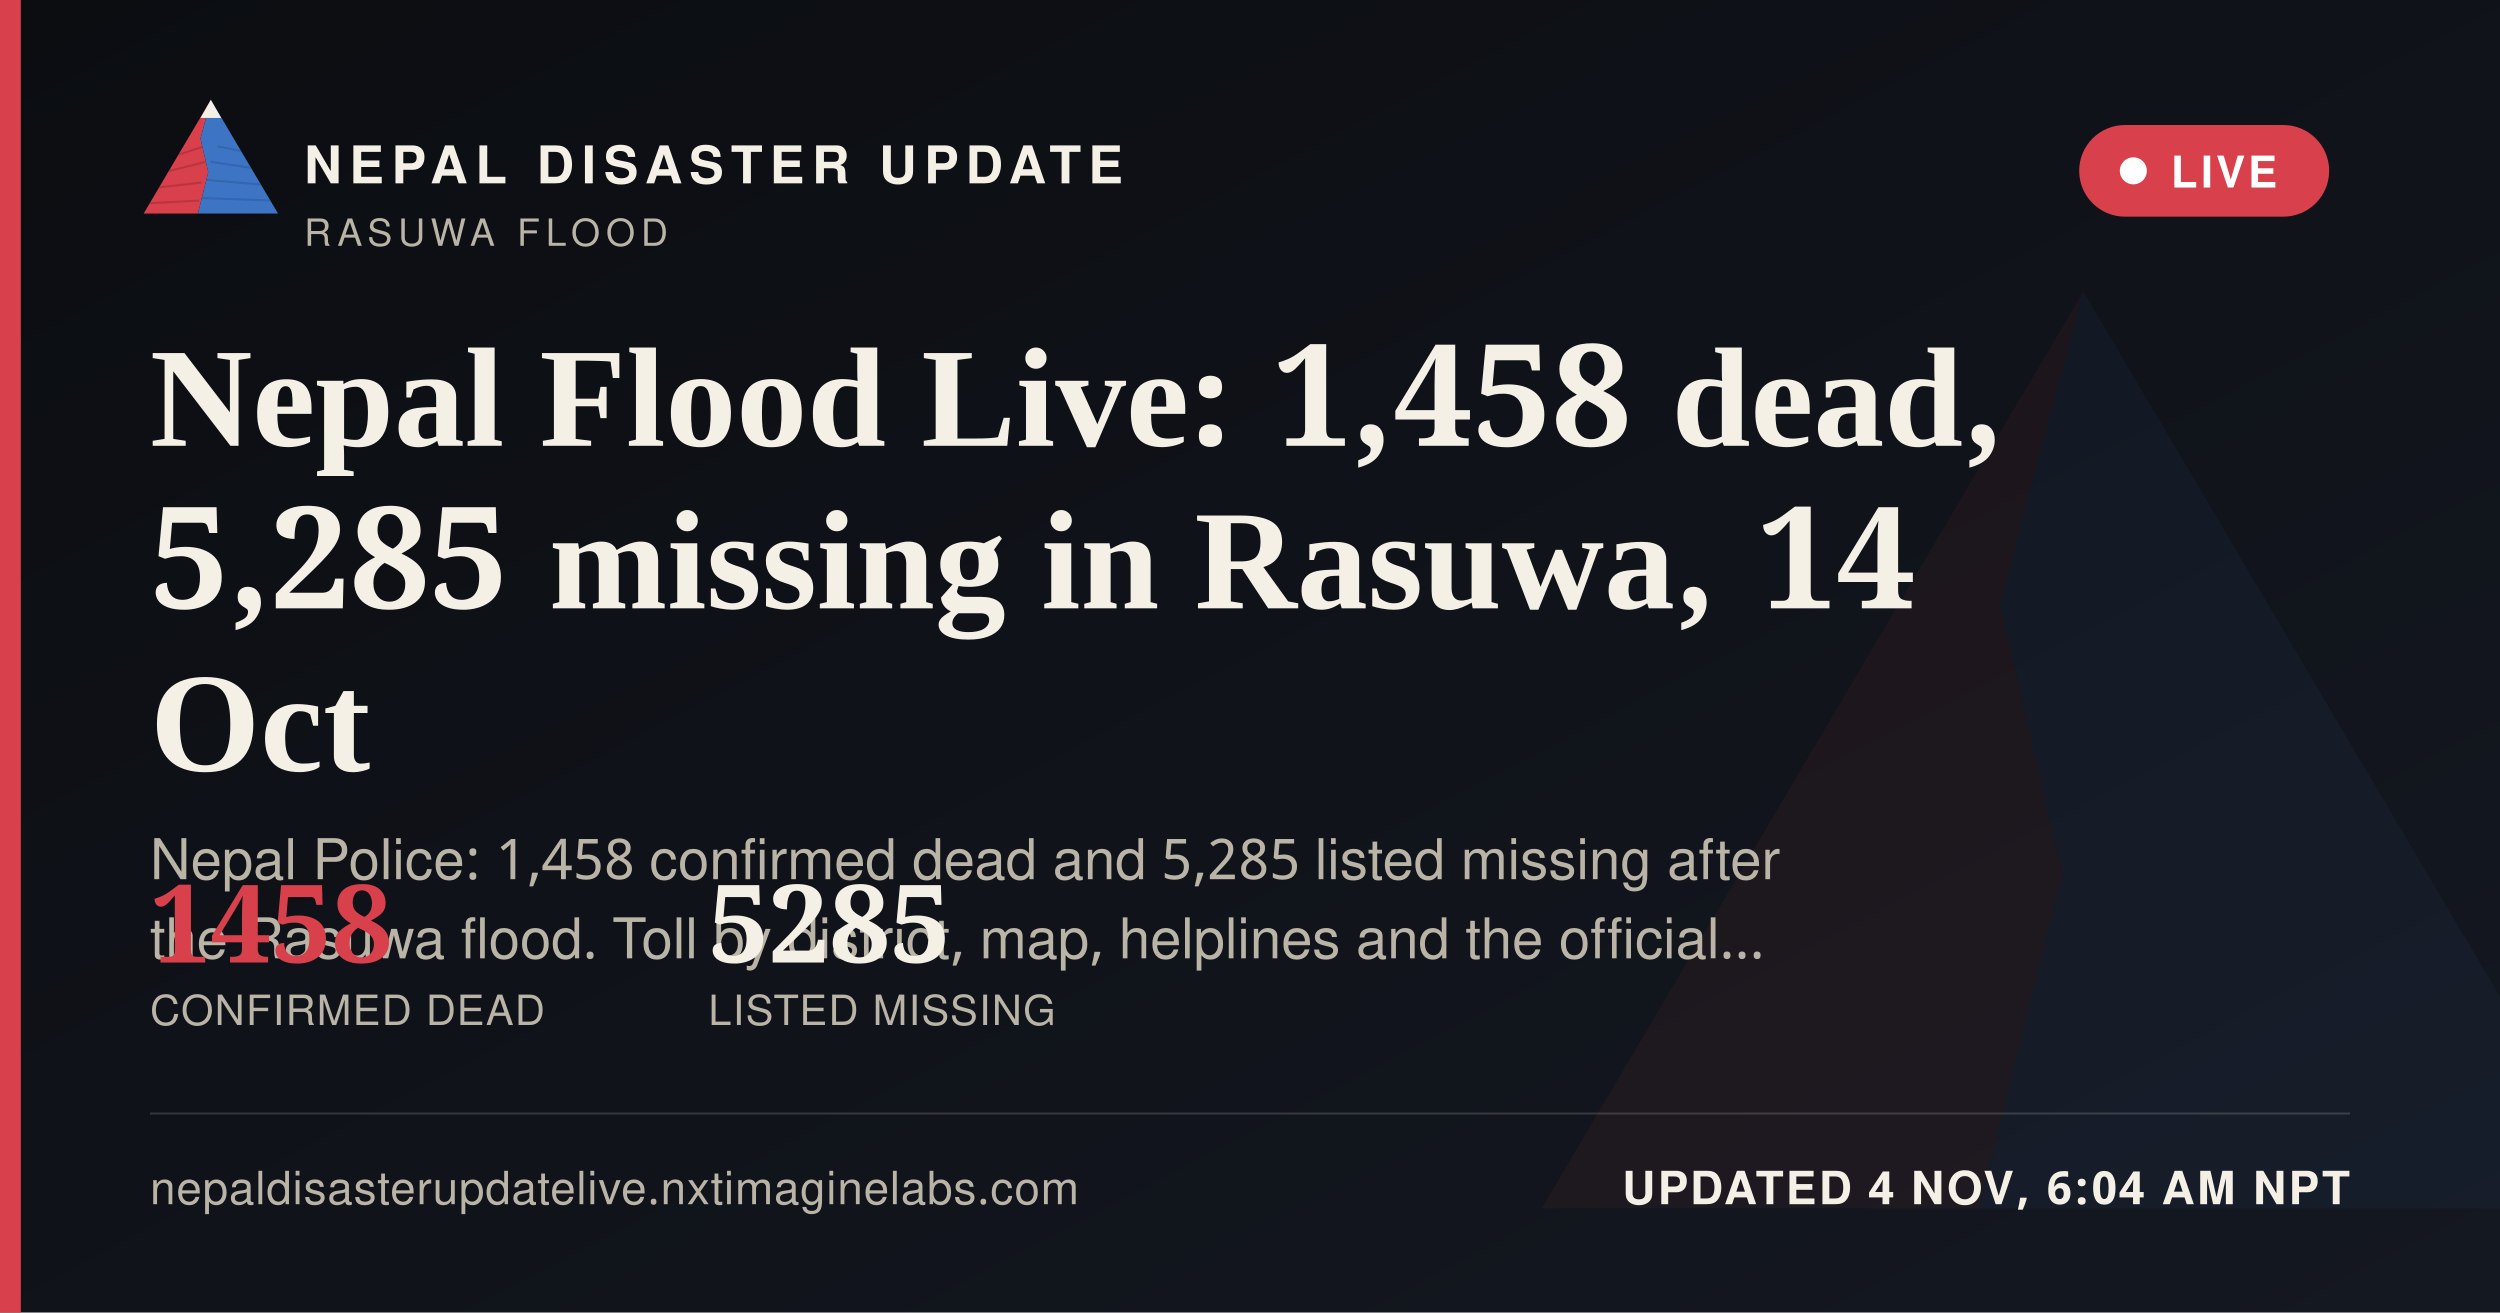
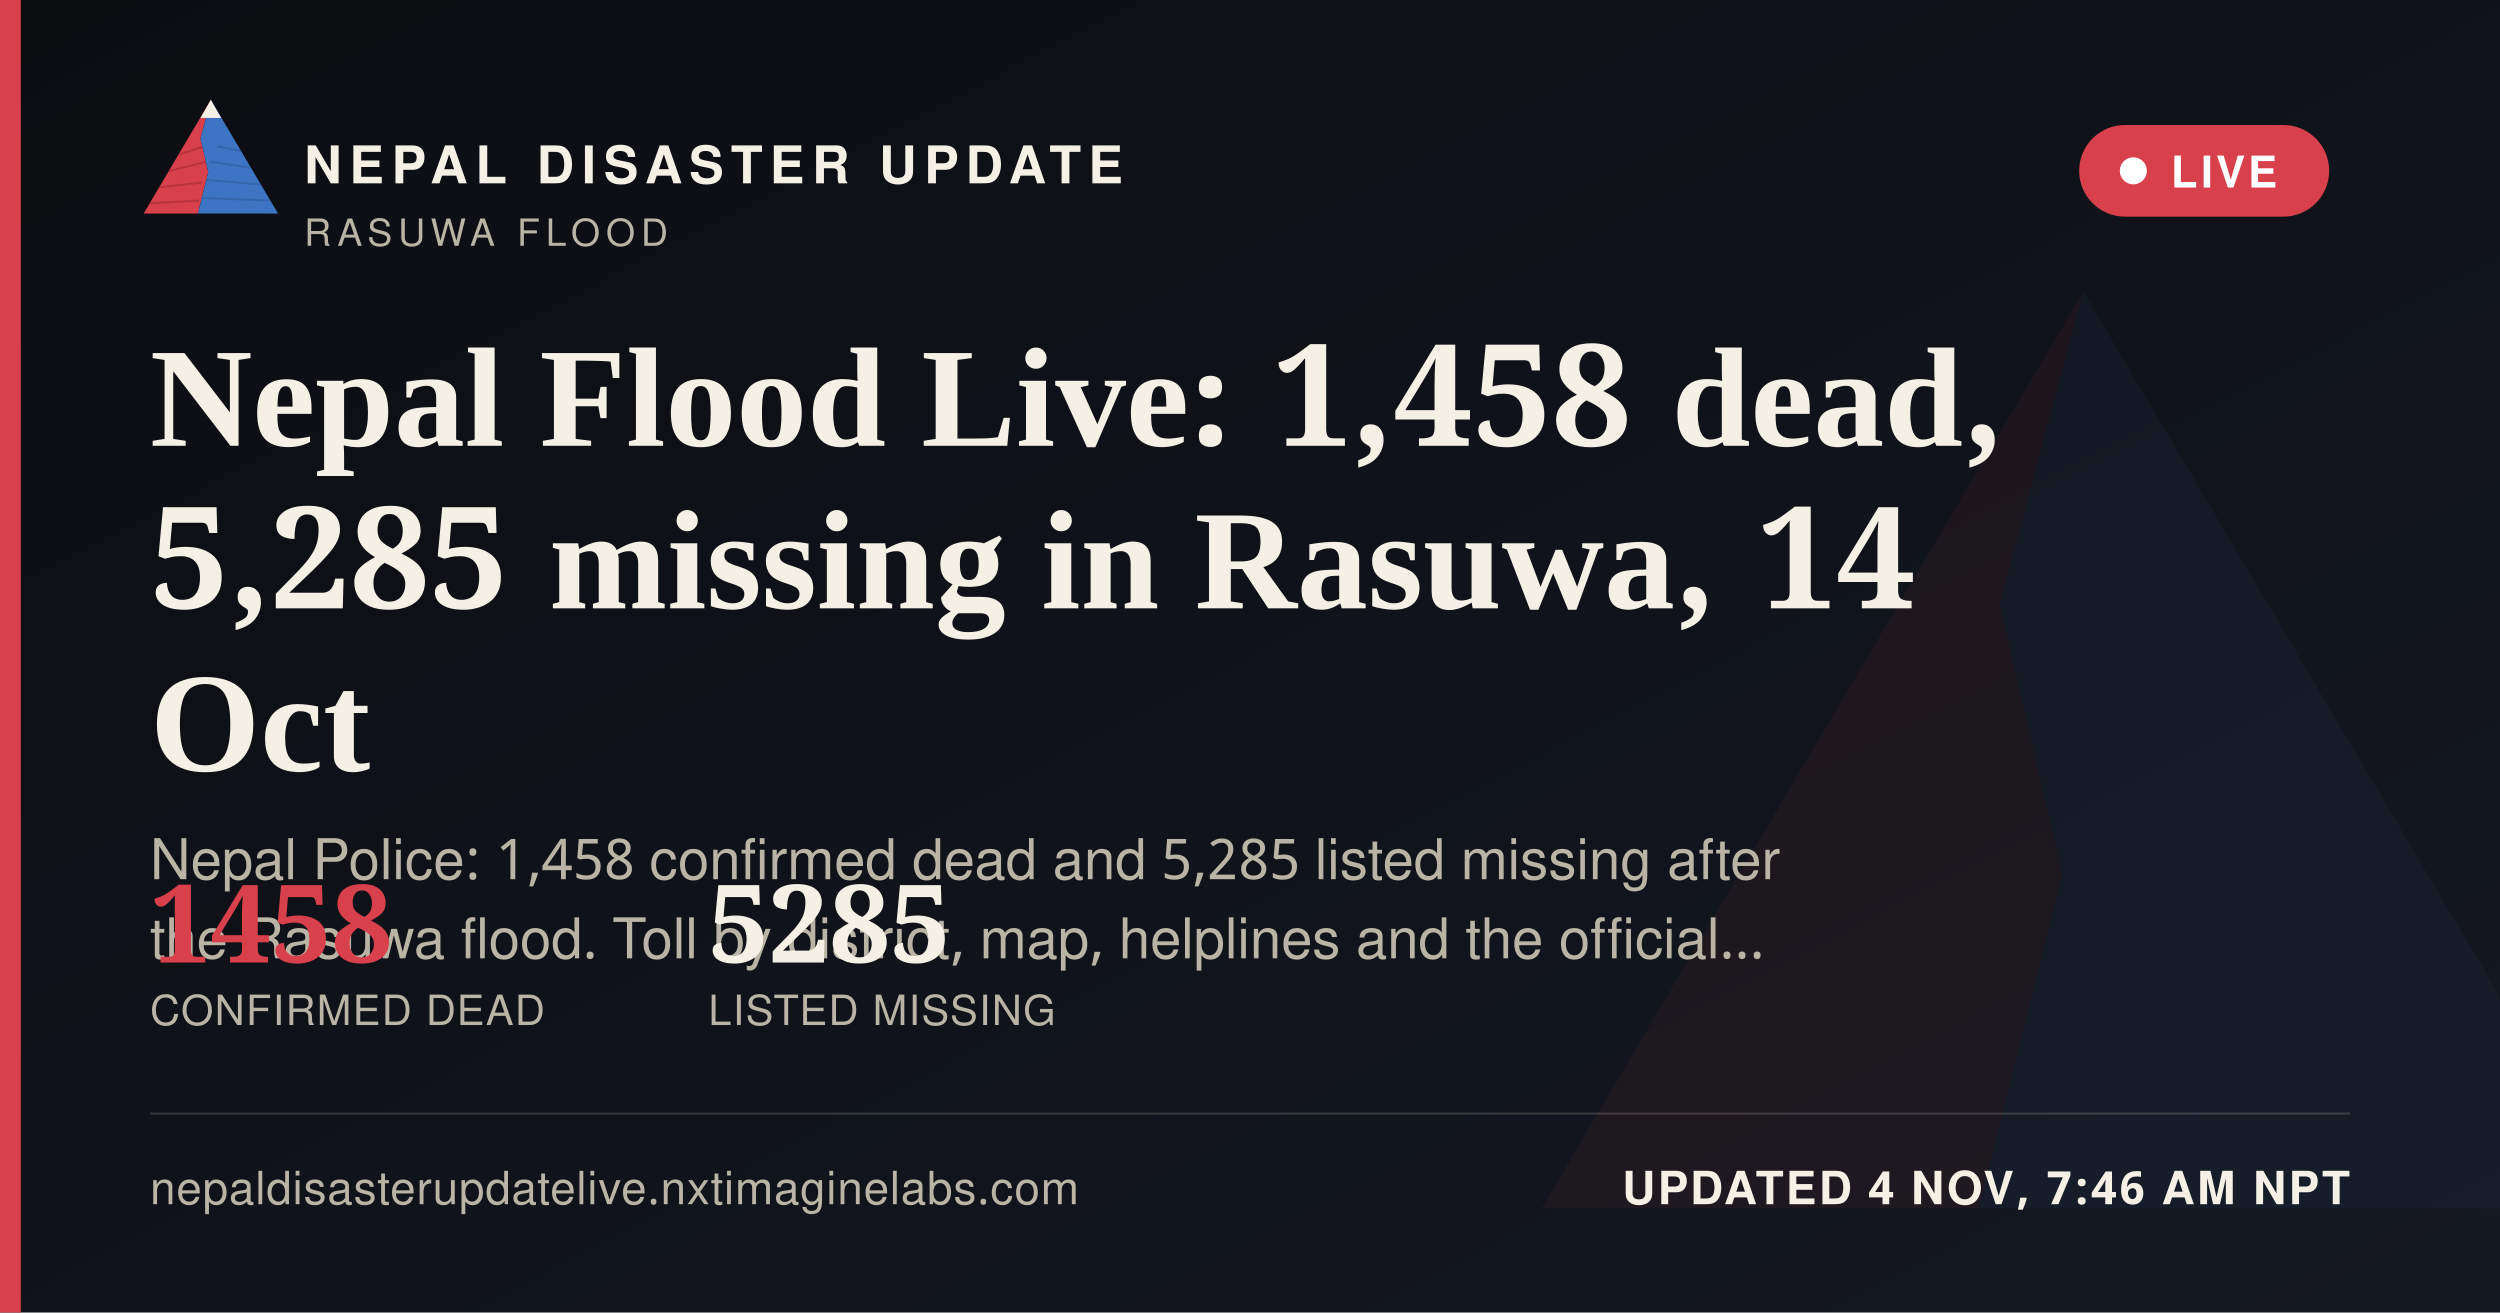
<svg xmlns="http://www.w3.org/2000/svg" width="1200" height="630" viewBox="0 0 1200 630">
  <defs>
    <linearGradient id="ogbg" x1="0" y1="0" x2="1" y2="1">
      <stop offset="0" stop-color="#0B0D11" />
      <stop offset="1" stop-color="#141821" />
    </linearGradient>
  </defs>
  <rect width="1200" height="630" fill="url(#ogbg)" />
  <g transform="translate(700,60) scale(5)" opacity="0.06">
    <polygon points="60,16 52,46 58,72 50,104 8,104" fill="#D8404B" />
    <polygon points="60,16 112,104 50,104 58,72 52,46" fill="#3D74C4" />
  </g>
  <rect x="0" y="0" width="10" height="630" fill="#D8404B" />
  <g transform="translate(64,38) scale(0.62)">
    <g>
      <defs>
        <clipPath id="ogLc">
          <polygon points="60,16 52,46 58,72 50,104 8,104" />
        </clipPath>
        <clipPath id="ogRc">
          <polygon points="60,16 112,104 50,104 58,72 52,46" />
        </clipPath>
      </defs>
      <polygon points="60,16 52,46 58,72 50,104 8,104" fill="#D8404B" />
      <g clip-path="url(#ogLc)" stroke="#A32A34" stroke-width="1.6" fill="none" opacity="0.55">
        <path d="M30,60 L55,52" />
        <path d="M24,72 L56,64" />
        <path d="M18,84 L53,80" />
        <path d="M13,96 L51,94" />
      </g>
      <polygon points="60,16 112,104 50,104 58,72 52,46" fill="#3D74C4" />
      <g clip-path="url(#ogRc)" stroke="#2A5793" stroke-width="1.6" fill="none" opacity="0.5">
        <path d="M65,52 L95,58" />
        <path d="M60,64 L100,70" />
        <path d="M56,78 L104,82" />
        <path d="M52,92 L108,94" />
      </g>
      <polygon points="60,16 52,30 68,30" fill="#F4F0E6" />
    </g>
  </g>
  <text x="146" y="88" font-family="'Public Sans', 'Noto Sans Devanagari', 'Helvetica Neue', Helvetica, Arial, sans-serif" font-size="25" font-weight="800" letter-spacing="3.6" fill="#F4F0E6">NEPAL DISASTER UPDATE</text>
  <text x="146" y="118" font-family="'Public Sans', 'Noto Sans Devanagari', 'Helvetica Neue', Helvetica, Arial, sans-serif" font-size="18" letter-spacing="2.8" fill="#B9B4A6">RASUWA FLOOD</text>
  <g>
    <rect x="998" y="60" width="120" height="44" rx="22" fill="#D8404B" stroke="none" />
    <circle cx="1024" cy="82" r="6.5" fill="#FFFFFF" />
    <text x="1042" y="90" font-family="'Public Sans', 'Noto Sans Devanagari', 'Helvetica Neue', Helvetica, Arial, sans-serif" font-size="21" font-weight="700" letter-spacing="1.6" fill="#FFFFFF">LIVE</text>
  </g>
  <text x="72" y="214" font-family="Newsreader, 'Noto Serif Devanagari', Georgia, 'Times New Roman', serif" font-size="68" font-weight="600" fill="#F4F0E6">Nepal Flood Live: 1,458 dead,</text>
  <text x="72" y="292" font-family="Newsreader, 'Noto Serif Devanagari', Georgia, 'Times New Roman', serif" font-size="68" font-weight="600" fill="#F4F0E6">5,285 missing in Rasuwa, 14</text>
  <text x="72" y="370" font-family="Newsreader, 'Noto Serif Devanagari', Georgia, 'Times New Roman', serif" font-size="68" font-weight="600" fill="#F4F0E6">Oct</text>
  <text x="72" y="422" font-family="'Public Sans', 'Noto Sans Devanagari', 'Helvetica Neue', Helvetica, Arial, sans-serif" font-size="27" fill="#B9B4A6">Nepal Police: 1,458 confirmed dead and 5,285 listed missing after</text>
  <text x="72" y="460" font-family="'Public Sans', 'Noto Sans Devanagari', 'Helvetica Neue', Helvetica, Arial, sans-serif" font-size="27" fill="#B9B4A6">the Rasuwa flood. Toll by district, map, helplines and the official…</text>
  <g transform="translate(72,462)">
    <text x="0" y="0" font-family="Newsreader, 'Noto Serif Devanagari', Georgia, 'Times New Roman', serif" font-size="52" font-weight="600" fill="#D8404B">1458</text>
    <text x="0" y="30" font-family="'Public Sans', 'Noto Sans Devanagari', 'Helvetica Neue', Helvetica, Arial, sans-serif" font-size="20" letter-spacing="0.6" fill="#B9B4A6">CONFIRMED DEAD</text>
    <text x="268" y="0" font-family="Newsreader, 'Noto Serif Devanagari', Georgia, 'Times New Roman', serif" font-size="52" font-weight="600" fill="#F4F0E6">5285</text>
    <text x="268" y="30" font-family="'Public Sans', 'Noto Sans Devanagari', 'Helvetica Neue', Helvetica, Arial, sans-serif" font-size="20" letter-spacing="0.6" fill="#B9B4A6">LISTED MISSING</text>
  </g>
  <rect x="72" y="534" width="1056" height="1" fill="rgba(244,240,230,0.16)" />
  <text x="72" y="578" font-family="'Public Sans', 'Noto Sans Devanagari', 'Helvetica Neue', Helvetica, Arial, sans-serif" font-size="22" fill="#B9B4A6" letter-spacing="0.4">nepaldisasterupdatelive.nxtimaginelabs.com</text>
-   <text x="1128" y="578" text-anchor="end" font-family="'Public Sans', 'Noto Sans Devanagari', 'Helvetica Neue', Helvetica, Arial, sans-serif" font-size="22" font-weight="700" letter-spacing="1.2" fill="#F4F0E6">UPDATED 4 NOV, 6:04 AM NPT</text>
+   <text x="1128" y="578" text-anchor="end" font-family="'Public Sans', 'Noto Sans Devanagari', 'Helvetica Neue', Helvetica, Arial, sans-serif" font-size="22" font-weight="700" letter-spacing="1.2" fill="#F4F0E6">UPDATED 4 NOV, 7:46 AM NPT</text>
</svg>
